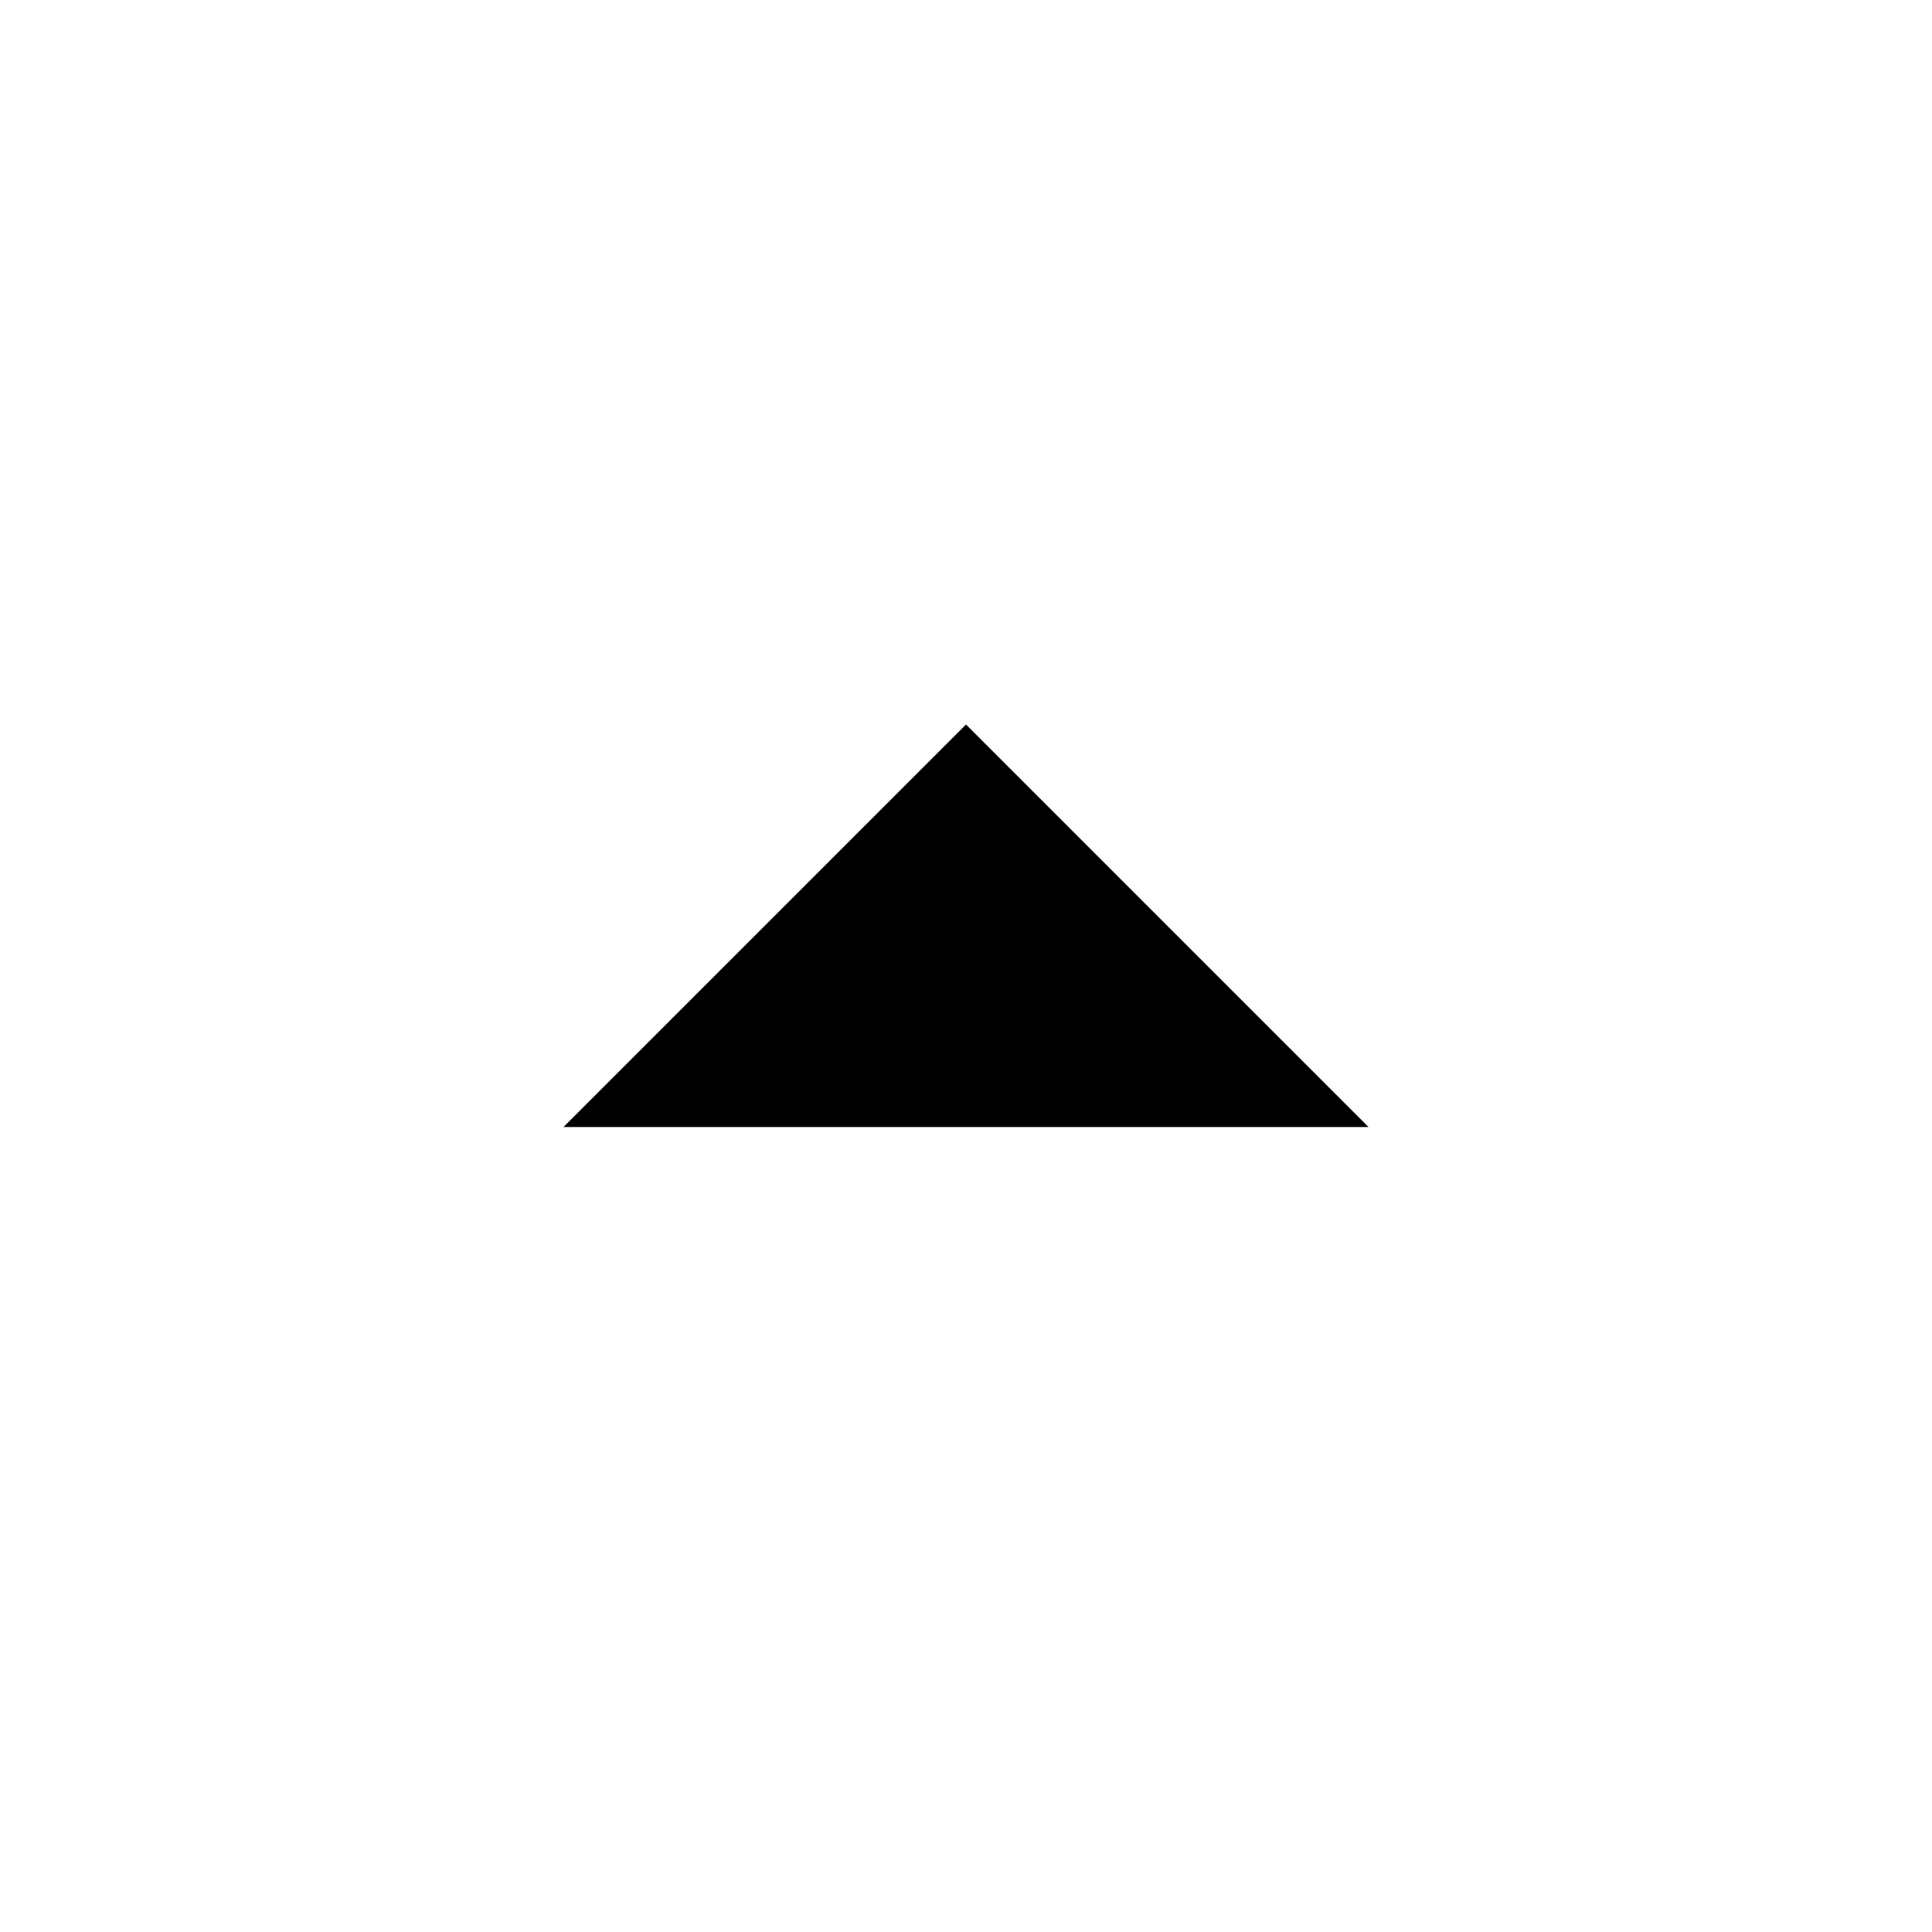
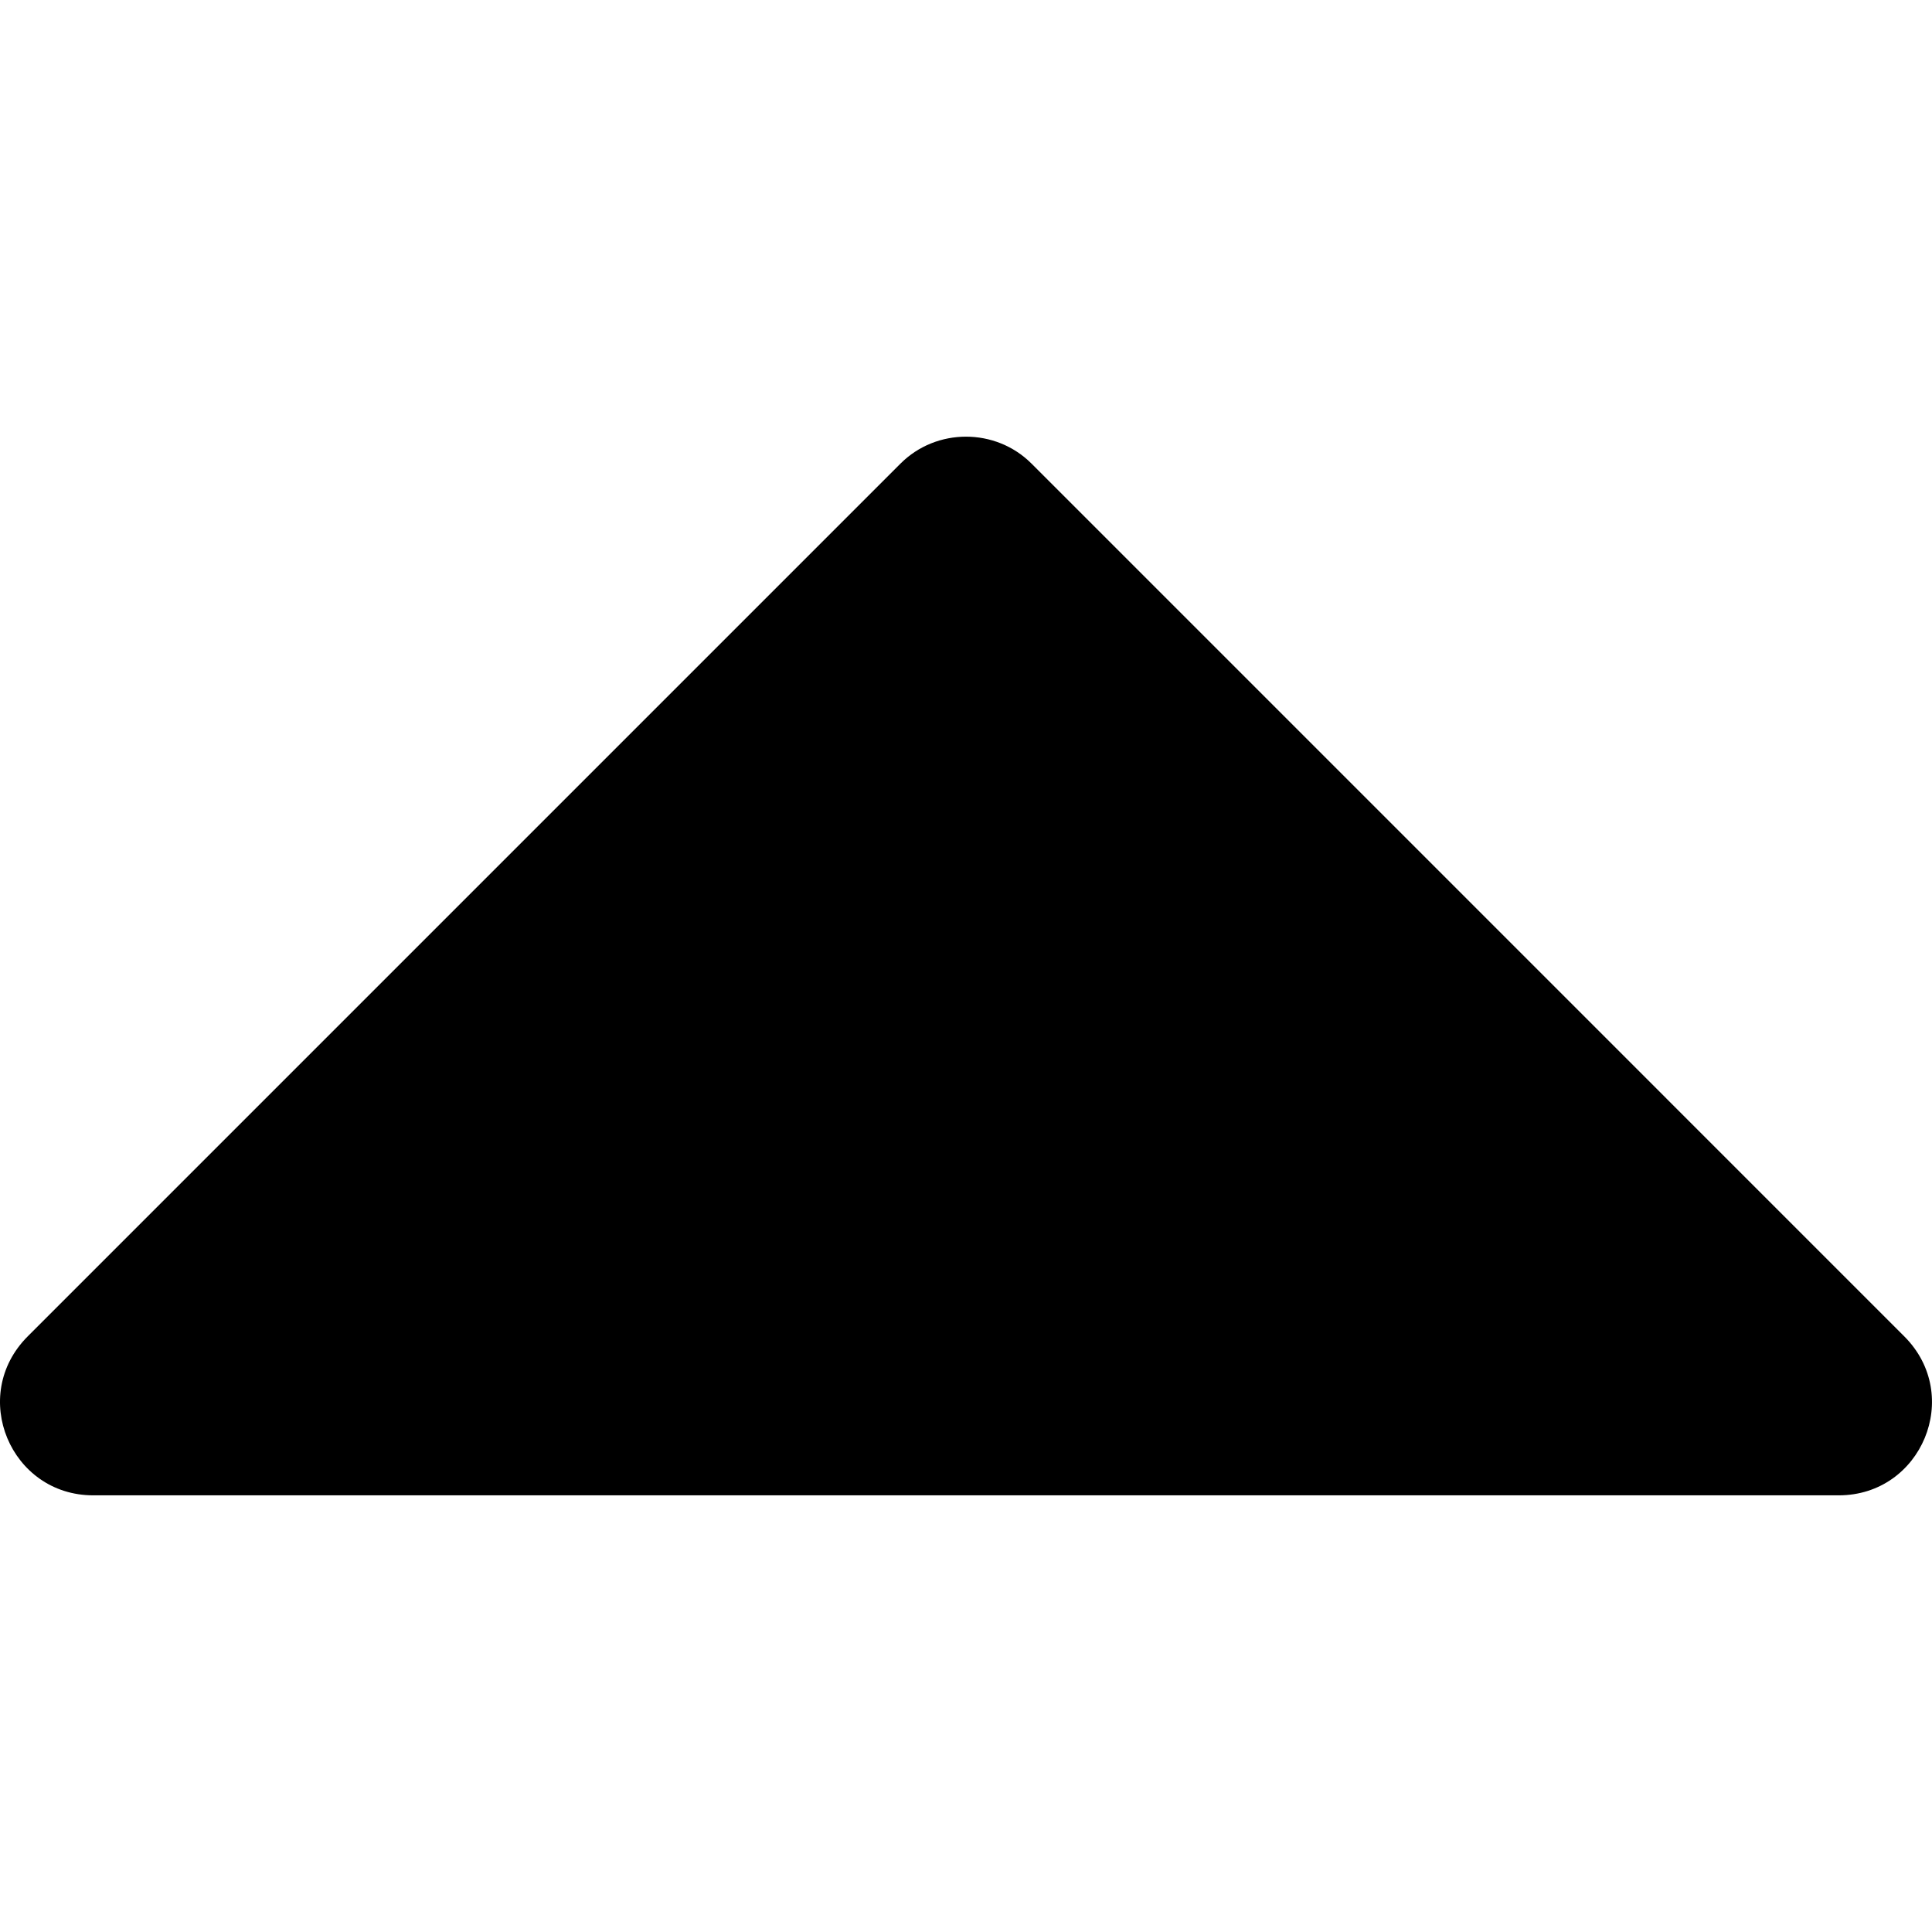
- <svg xmlns="http://www.w3.org/2000/svg" height="24px" viewBox="0 0 24 24" width="24px" fill="#000000">
-   <path d="M0 0h24v24H0V0z" fill="none" />
-   <path d="M7 14l5-5 5 5H7z" />
+ <svg xmlns="http://www.w3.org/2000/svg" version="1.1" id="Capa_1" x="0px" y="0px" width="123.959px" height="123.959px" viewBox="0 0 123.959 123.959" style="enable-background:new 0 0 123.959 123.959;" xml:space="preserve">
+   <g>
+     <path d="M66.18,29.742c-2.301-2.3-6.101-2.3-8.401,0l-56,56c-3.8,3.801-1.1,10.2,4.2,10.2h112c5.3,0,8-6.399,4.2-10.2L66.18,29.742   z" />
+   </g>
+   <g>
+ </g>
+   <g>
+ </g>
+   <g>
+ </g>
+   <g>
+ </g>
+   <g>
+ </g>
+   <g>
+ </g>
+   <g>
+ </g>
+   <g>
+ </g>
+   <g>
+ </g>
+   <g>
+ </g>
+   <g>
+ </g>
+   <g>
+ </g>
+   <g>
+ </g>
+   <g>
+ </g>
+   <g>
+ </g>
</svg>
